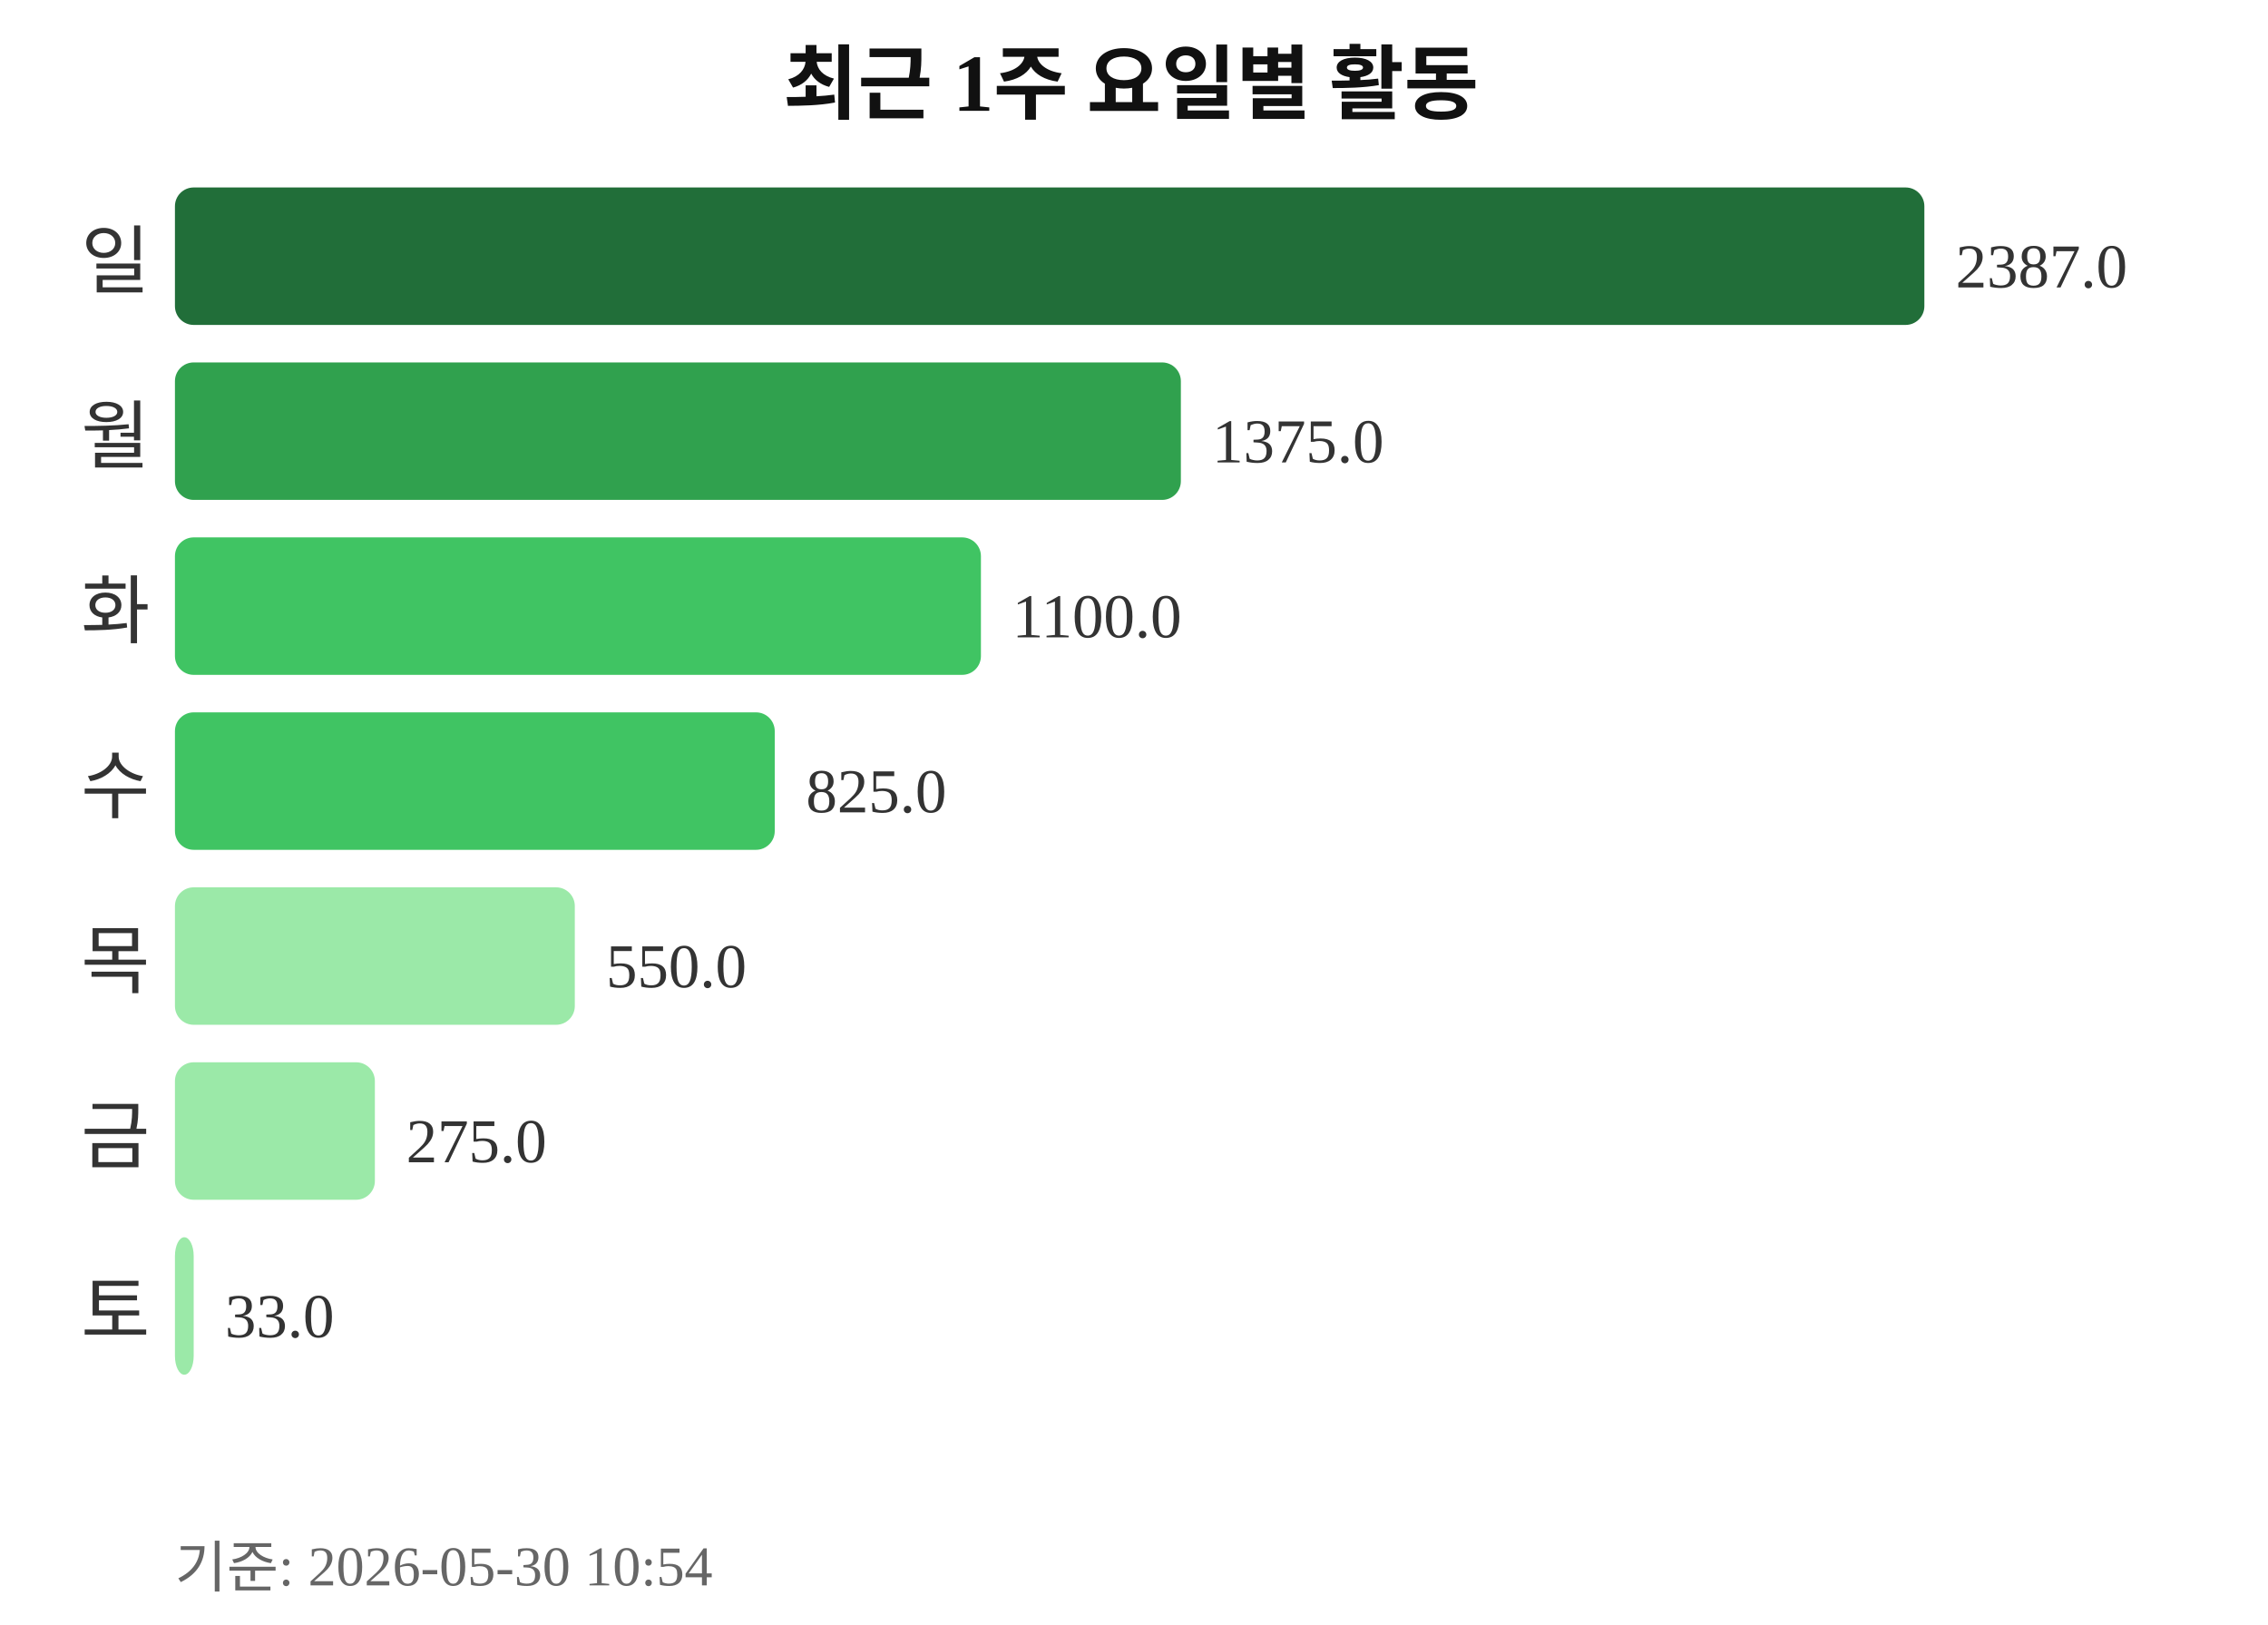
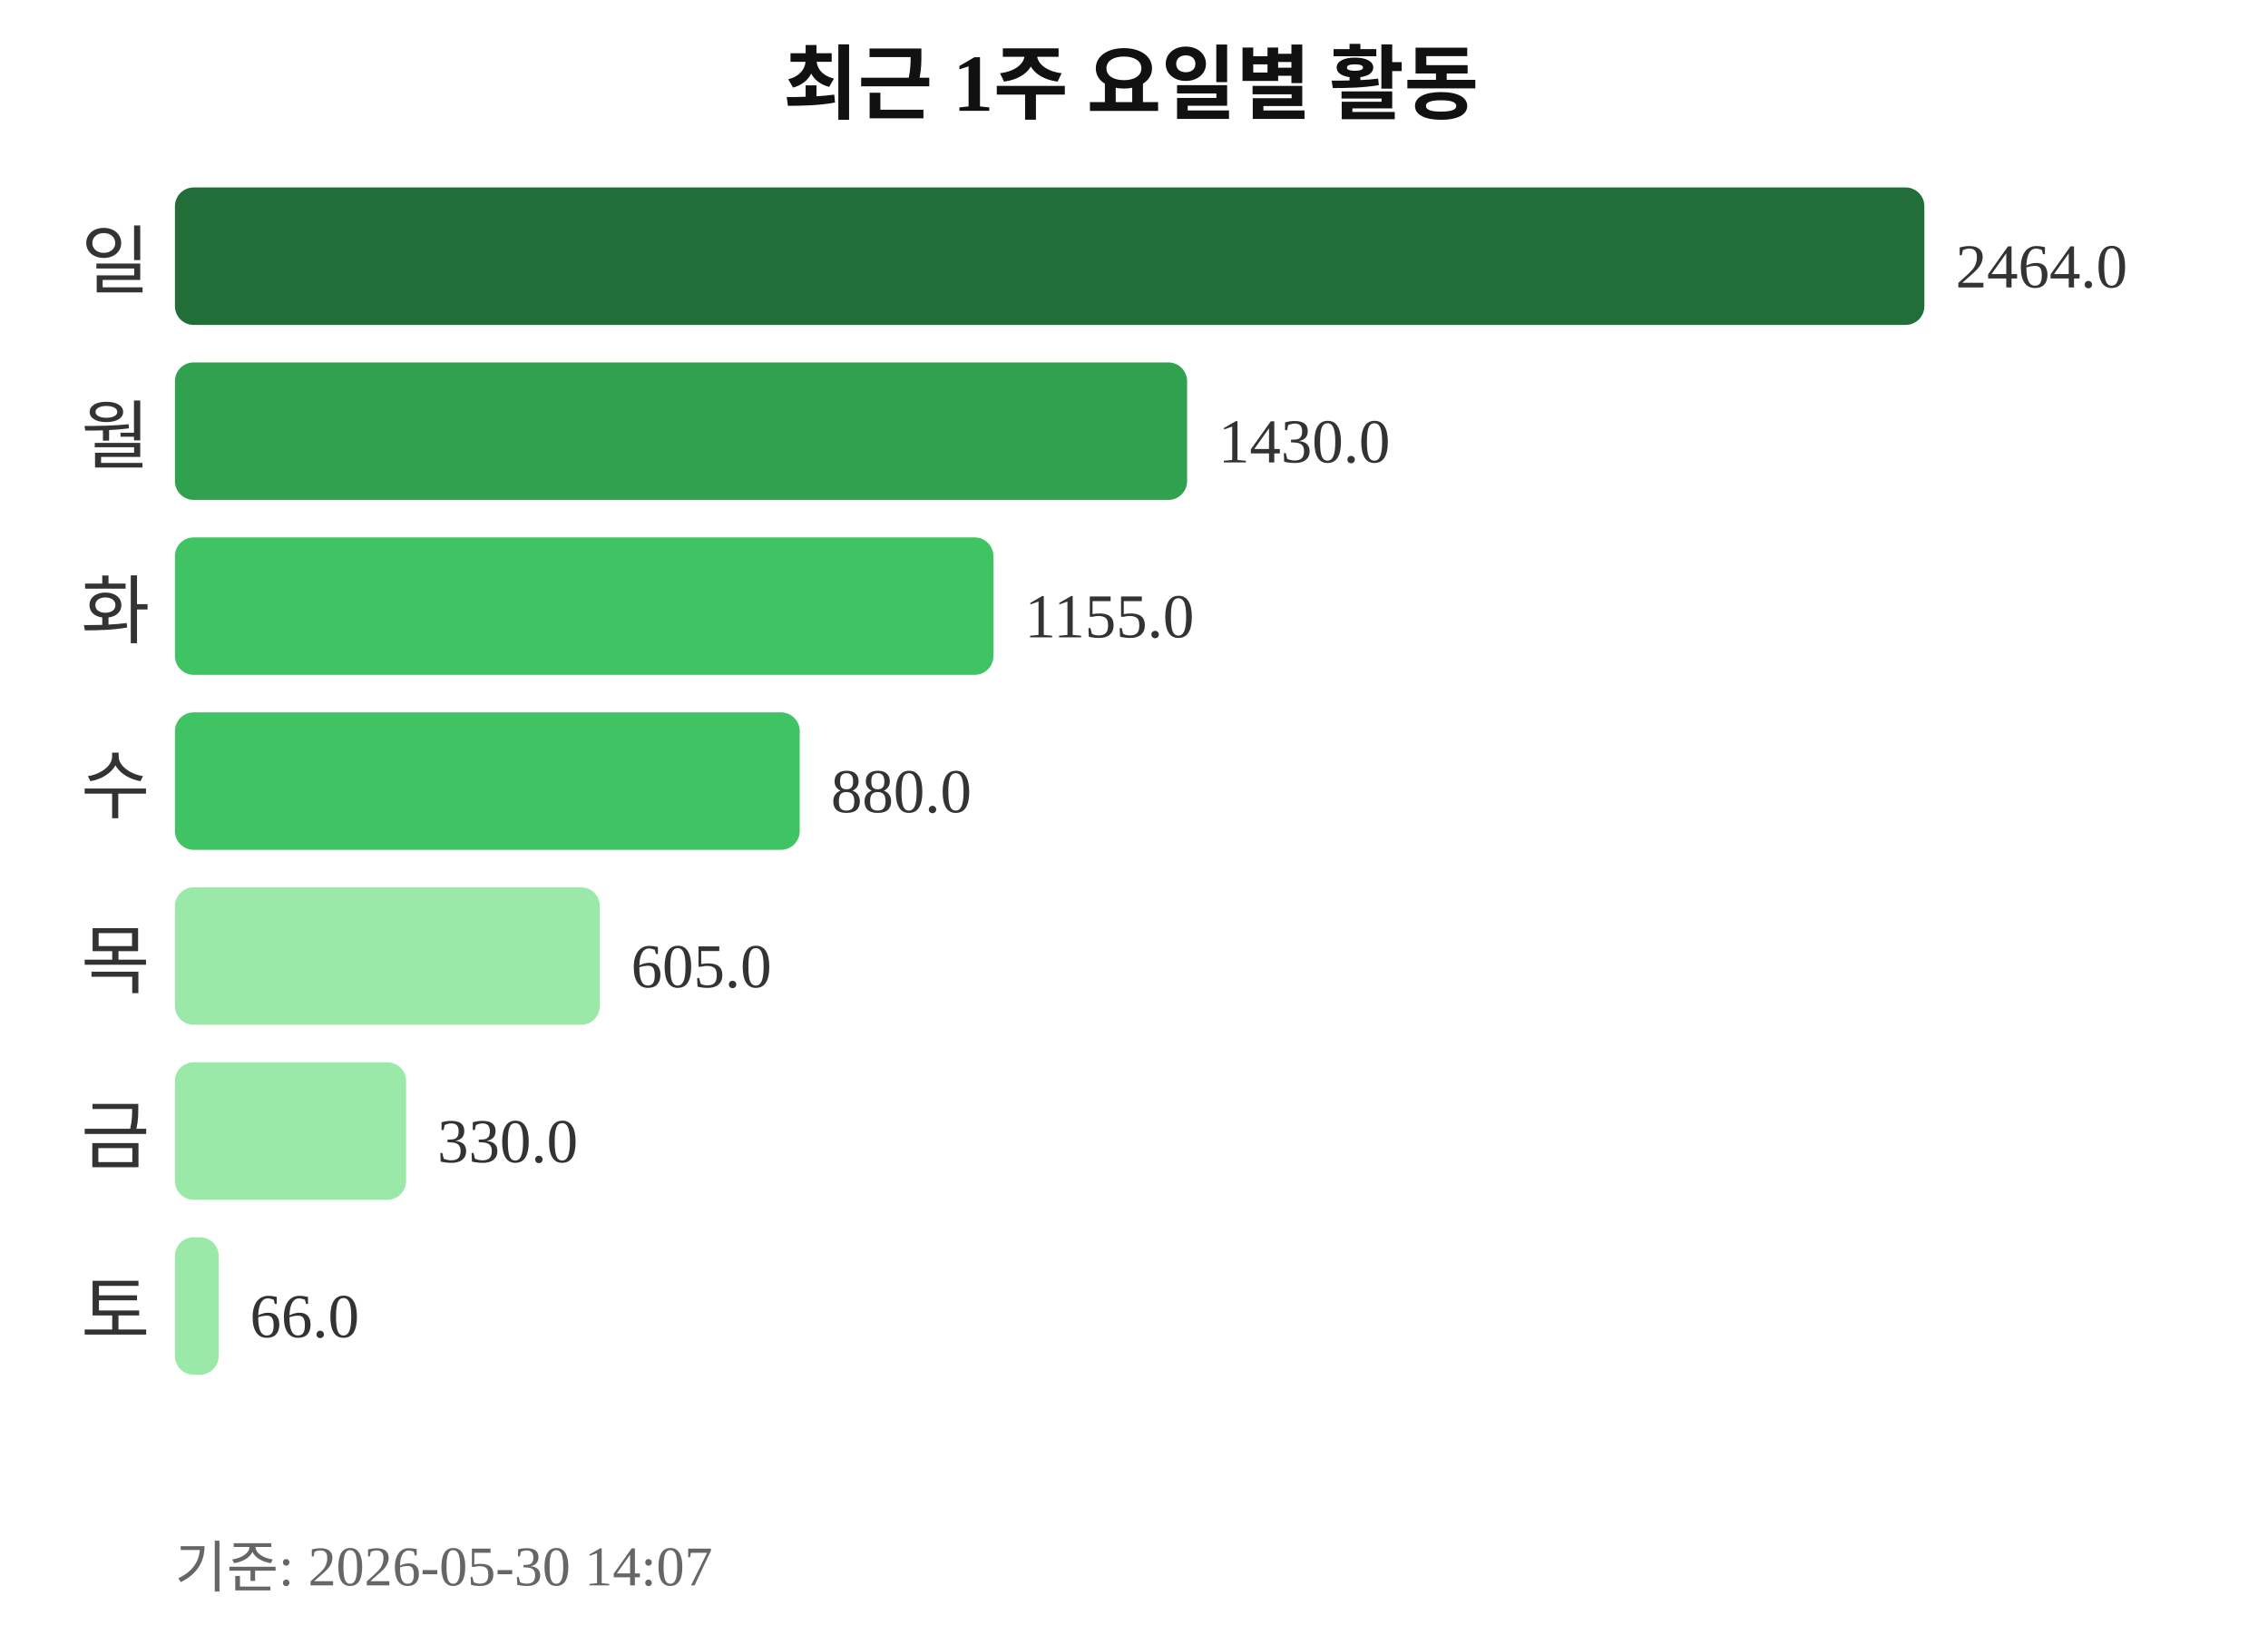
<svg xmlns="http://www.w3.org/2000/svg" width="363" height="260">
  <text x="181" y="18" text-anchor="middle" font-size="13" font-weight="bold" fill="#111111">최근 1주 요일별 활동</text>
  <text x="24" y="46" text-anchor="end" font-size="12" fill="#333333">일</text>
  <rect x="28" y="30" width="280" height="22" rx="3" fill="#216e39" />
-   <text x="313" y="46" font-size="10" fill="#333333">2387.0</text>
+   <text x="313" y="46" font-size="10" fill="#333333">2464.0</text>
  <text x="24" y="74" text-anchor="end" font-size="12" fill="#333333">월</text>
-   <rect x="28" y="58" width="161" height="22" rx="3" fill="#30a14e" />
-   <text x="194" y="74" font-size="10" fill="#333333">1375.0</text>
+   <rect x="28" y="58" width="162" height="22" rx="3" fill="#30a14e" />
+   <text x="195" y="74" font-size="10" fill="#333333">1430.0</text>
  <text x="24" y="102" text-anchor="end" font-size="12" fill="#333333">화</text>
-   <rect x="28" y="86" width="129" height="22" rx="3" fill="#40c463" />
-   <text x="162" y="102" font-size="10" fill="#333333">1100.0</text>
+   <rect x="28" y="86" width="131" height="22" rx="3" fill="#40c463" />
+   <text x="164" y="102" font-size="10" fill="#333333">1155.0</text>
  <text x="24" y="130" text-anchor="end" font-size="12" fill="#333333">수</text>
-   <rect x="28" y="114" width="96" height="22" rx="3" fill="#40c463" />
-   <text x="129" y="130" font-size="10" fill="#333333">825.0</text>
+   <rect x="28" y="114" width="100" height="22" rx="3" fill="#40c463" />
+   <text x="133" y="130" font-size="10" fill="#333333">880.0</text>
  <text x="24" y="158" text-anchor="end" font-size="12" fill="#333333">목</text>
-   <rect x="28" y="142" width="64" height="22" rx="3" fill="#9be9a8" />
-   <text x="97" y="158" font-size="10" fill="#333333">550.0</text>
+   <rect x="28" y="142" width="68" height="22" rx="3" fill="#9be9a8" />
+   <text x="101" y="158" font-size="10" fill="#333333">605.0</text>
  <text x="24" y="186" text-anchor="end" font-size="12" fill="#333333">금</text>
-   <rect x="28" y="170" width="32" height="22" rx="3" fill="#9be9a8" />
-   <text x="65" y="186" font-size="10" fill="#333333">275.0</text>
+   <rect x="28" y="170" width="37" height="22" rx="3" fill="#9be9a8" />
+   <text x="70" y="186" font-size="10" fill="#333333">330.0</text>
  <text x="24" y="214" text-anchor="end" font-size="12" fill="#333333">토</text>
-   <rect x="28" y="198" width="3" height="22" rx="3" fill="#9be9a8" />
-   <text x="36" y="214" font-size="10" fill="#333333">33.0</text>
-   <text x="28" y="254" font-size="9" fill="#666666">기준: 2026-05-30 10:54</text>
+   <rect x="28" y="198" width="7" height="22" rx="3" fill="#9be9a8" />
+   <text x="40" y="214" font-size="10" fill="#333333">66.0</text>
+   <text x="28" y="254" font-size="9" fill="#666666">기준: 2026-05-30 14:07</text>
</svg>
